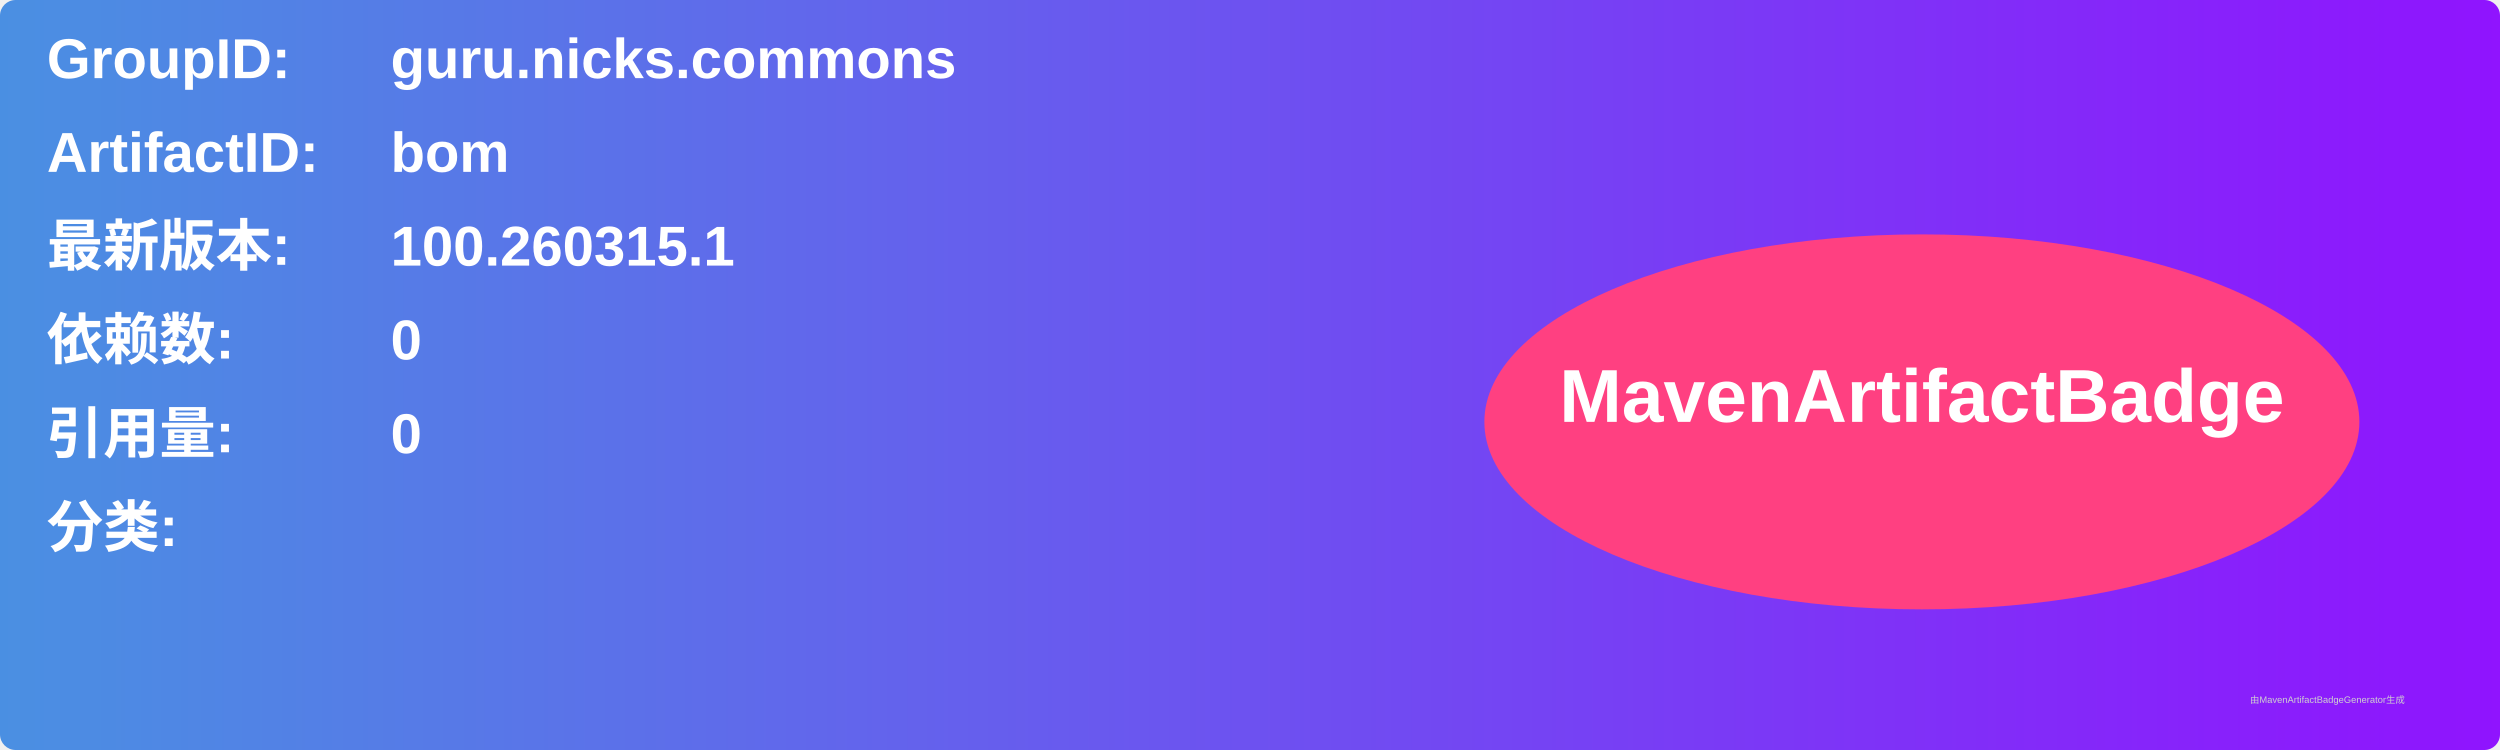
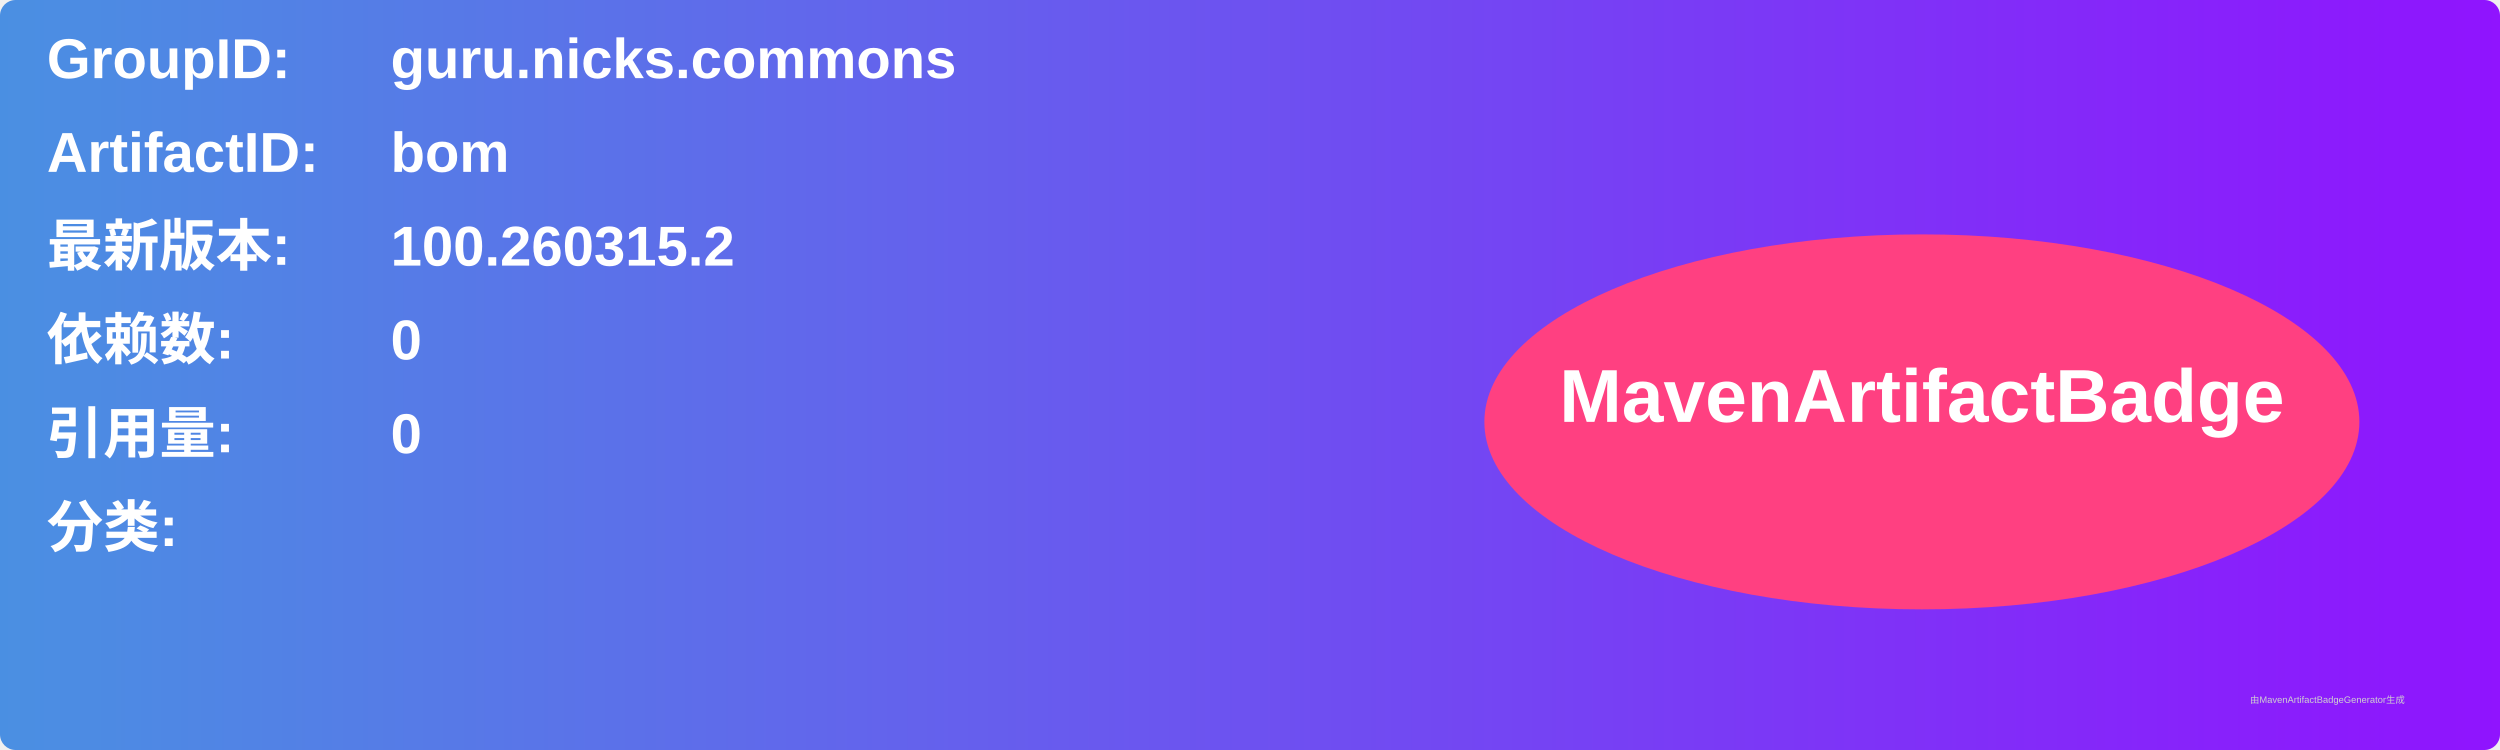
<svg xmlns="http://www.w3.org/2000/svg" width="800" height="240" viewBox="0 0 800 240">
  <linearGradient id="grad" x1="0%" y1="0%" x2="100%" y2="0%">
    <stop offset="0%" stop-color="#4a90e2" />
    <stop offset="100%" stop-color="#9013fe" />
  </linearGradient>
  <rect width="100%" height="100%" rx="5" ry="5" fill="url(#grad)" />
  <g transform="translate(15, 15)">
    <text x="0" y="10" font-family="Arial" font-size="18" fill="white" font-weight="bold" width="260">GroupID:</text>
    <text x="110" y="10" font-family="Arial" font-size="18" fill="white" font-weight="bold" width="460">guru.nicks.commons</text>
    <text x="0" y="40" font-family="Arial" font-size="18" fill="white" font-weight="bold" width="260">ArtifactID:</text>
    <text x="110" y="40" font-family="Arial" font-size="18" fill="white" font-weight="bold" width="460">bom</text>
    <text x="0" y="70" font-family="Arial" font-size="18" fill="white" font-weight="bold">最新版本:</text>
    <text x="110" y="70" font-family="Arial" font-size="18" fill="white" font-weight="bold">
-       <tspan font-weight="bold">100.260315.1</tspan>
+       <tspan font-weight="bold">100.260315.2</tspan>
    </text>
    <text x="0" y="100" font-family="Arial" font-size="18" fill="white" font-weight="bold">依赖数: </text>
    <text x="110" y="100" font-family="Arial" font-size="18" fill="white">
      <tspan font-weight="bold">0</tspan>
    </text>
    <text x="0" y="130" font-family="Arial" font-size="18" fill="white" font-weight="bold">引用量: </text>
    <text x="110" y="130" font-family="Arial" font-size="18" fill="white">
      <tspan font-weight="bold">0</tspan>
    </text>
    <text x="0" y="160" font-family="Arial" font-size="18" fill="white" font-weight="bold">分类:</text>
    <text x="10" y="190" font-family="Arial" font-size="10" fill="white">
      <tspan font-weight="bold" />
    </text>
    <ellipse cx="600" cy="120" rx="140" ry="60" fill="#ff4081" />
    <text x="600" y="120" text-anchor="middle" font-family="Arial" font-size="24" fill="white" font-weight="bold">MavenArtifactBadge</text>
  </g>
  <text x="720" y="225" font-family="Arial" font-size="3" fill="#d0d0d0">由MavenArtifactBadgeGenerator生成</text>
</svg>
